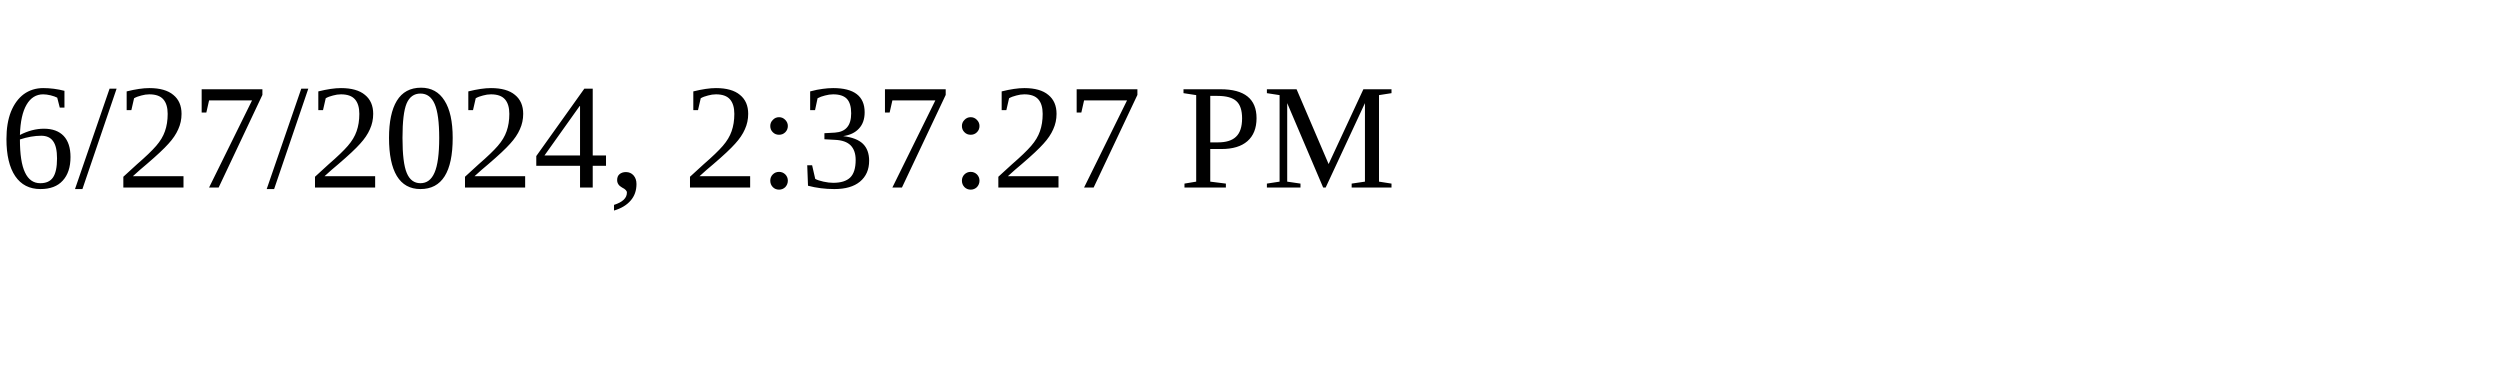
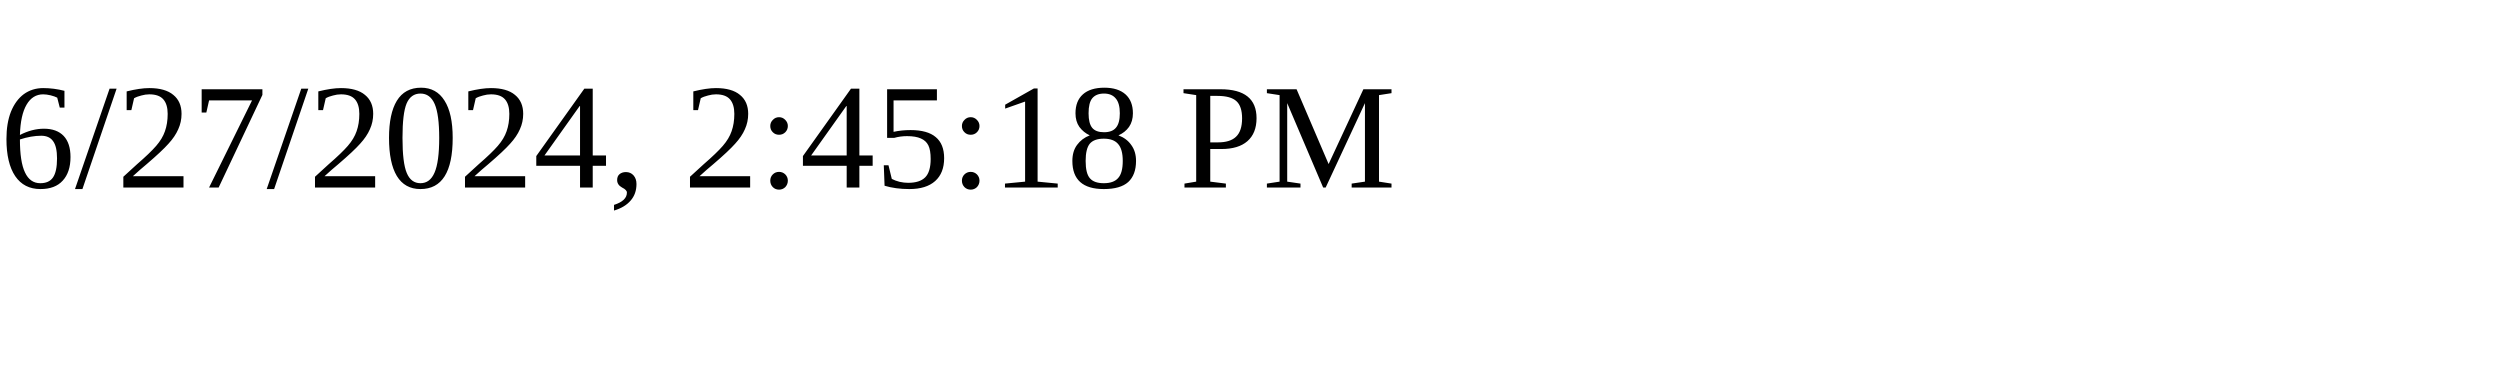
<svg xmlns="http://www.w3.org/2000/svg" height="30" width="200">
-   <text x="0" y="15">6/27/2024, 2:37:27 PM</text>
+   <text x="0" y="15">6/27/2024, 2:45:18 PM</text>
</svg>
